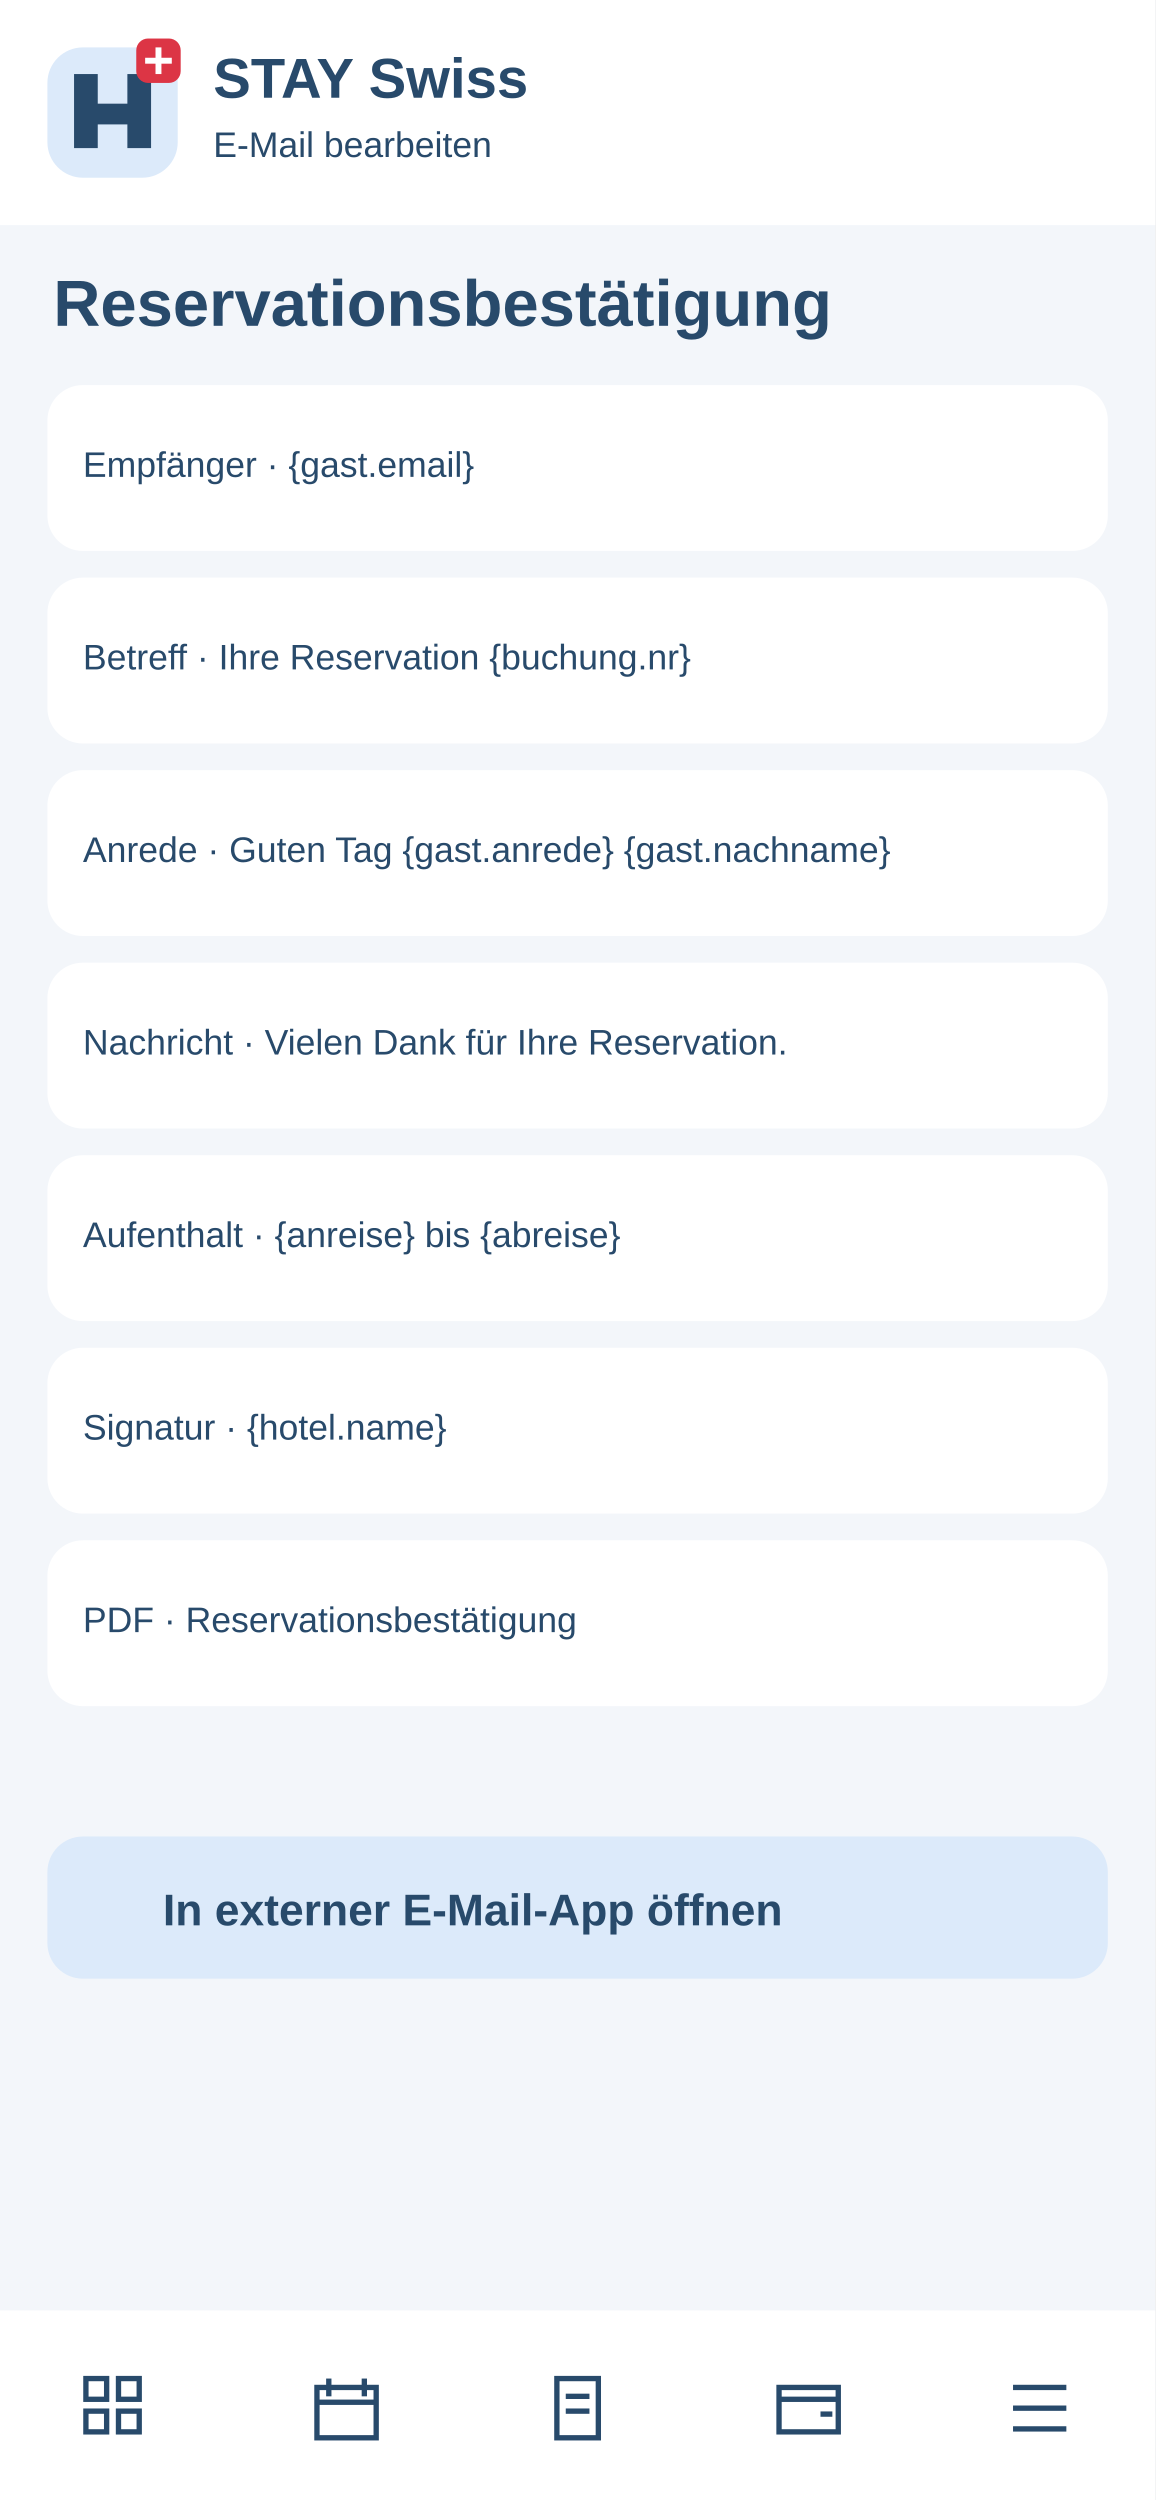
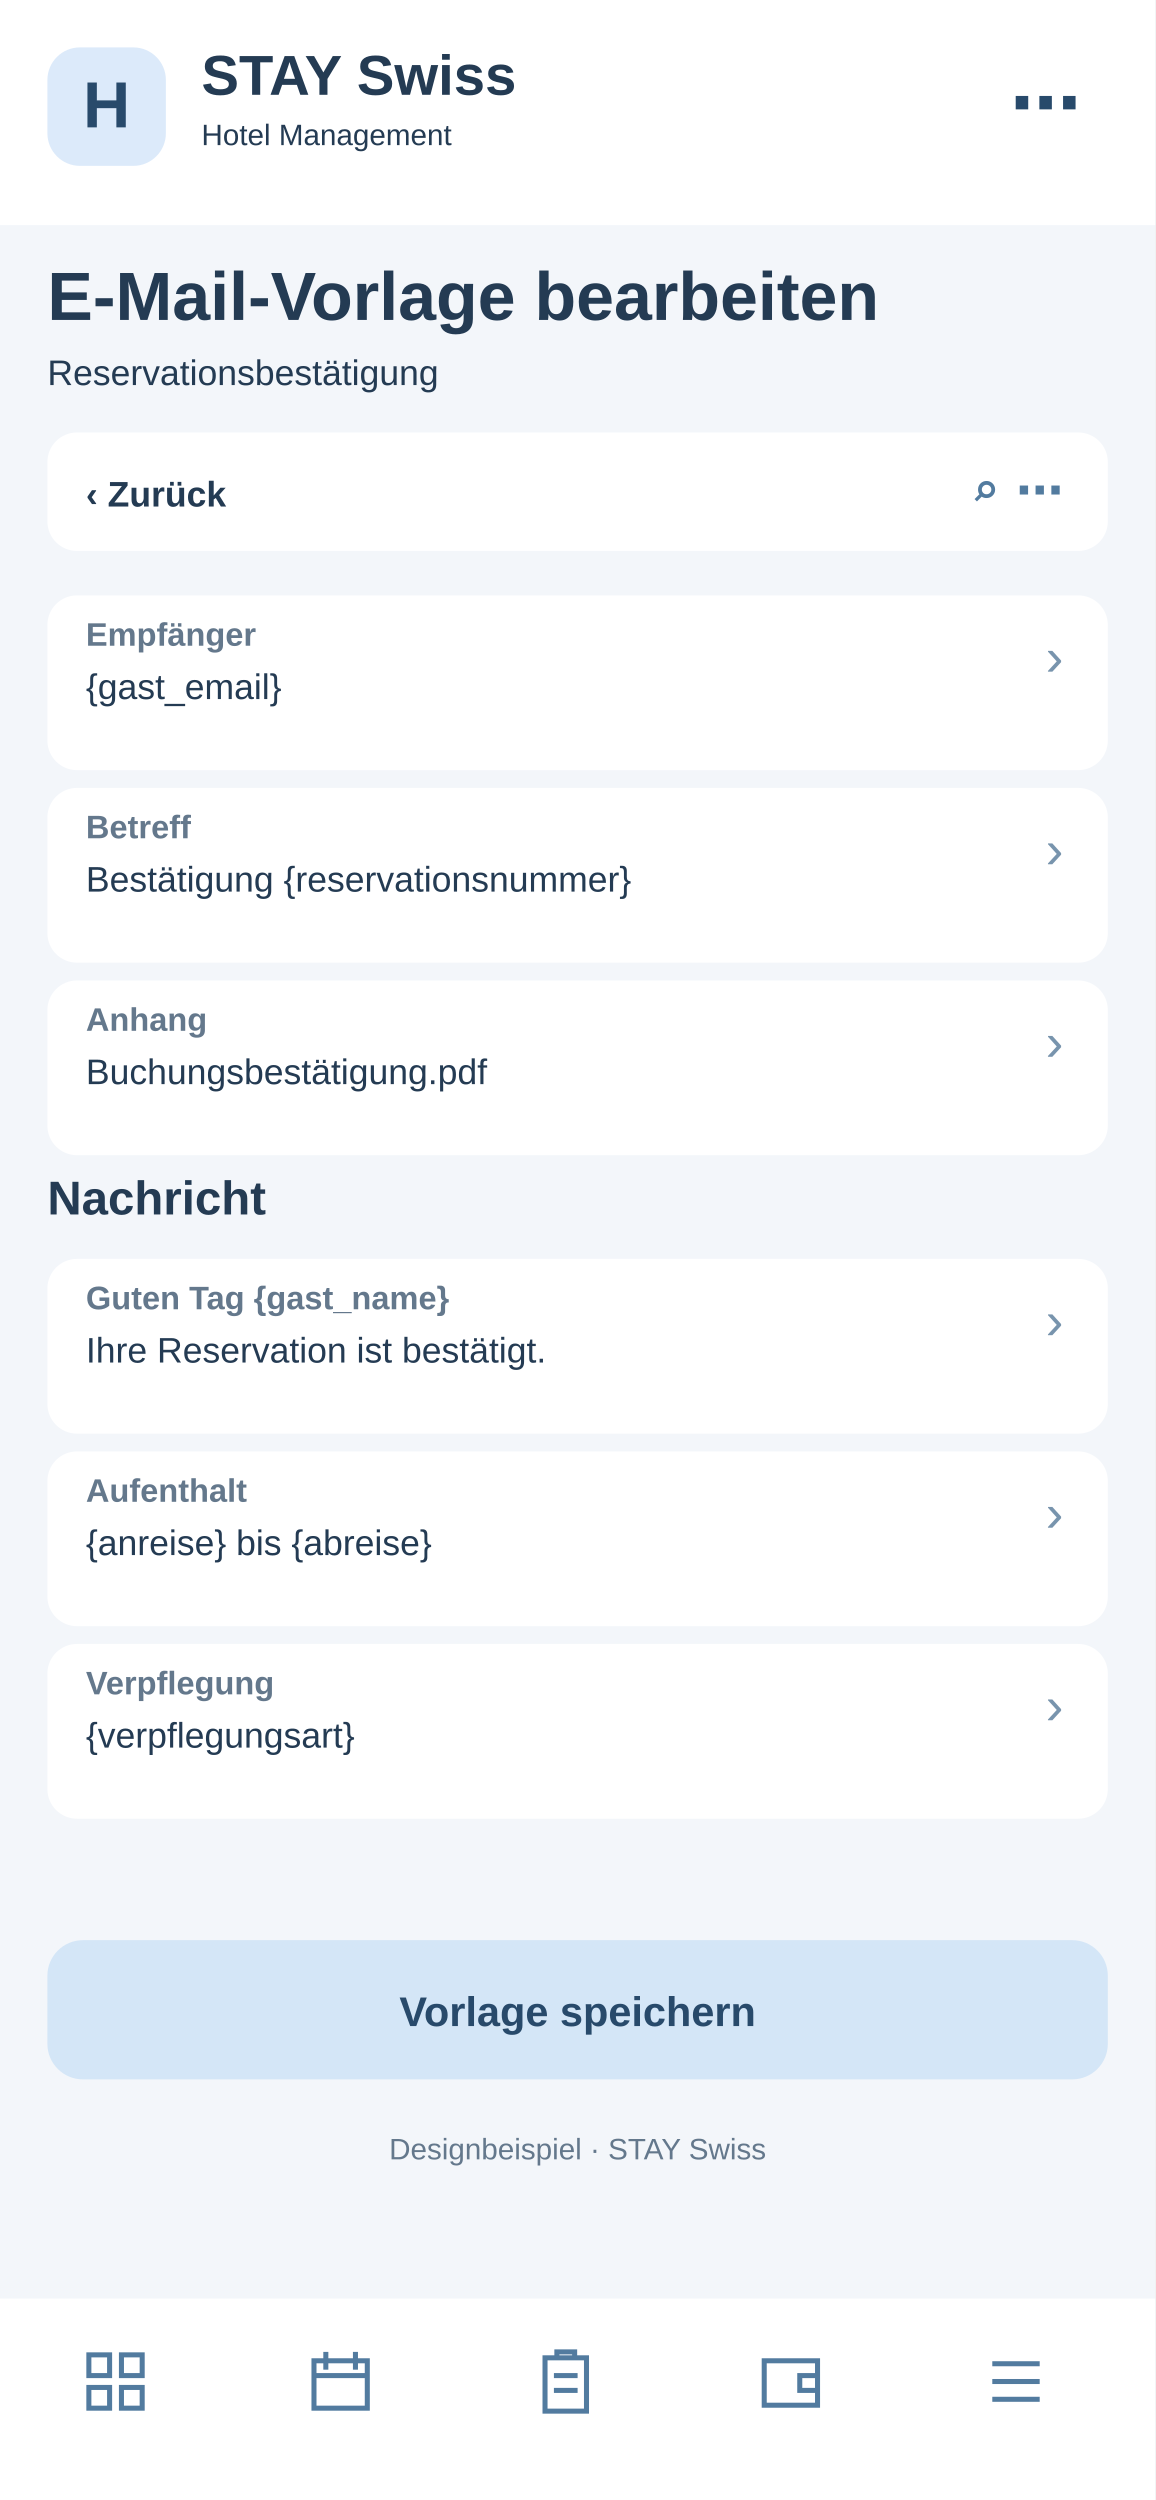
<svg xmlns="http://www.w3.org/2000/svg" width="390" height="844" viewBox="0 0 390 844">
-   <rect x="0" y="0" width="390" height="844" rx="0" fill="#f3f6fa" />
-   <rect x="0" y="0" width="390" height="76" rx="0" fill="#fff" />
-   <rect x="16" y="16" width="44" height="44" rx="12" fill="#dceafa" />
-   <path d="M25 50V25H33V35H43V25H51V50H43V42H33V50Z" fill="#284a6b" />
-   <rect x="46" y="13" width="15" height="15" rx="4" fill="#dc3545" />
-   <path d="M53.5 16v9m-4.5-4.5h9" stroke="white" stroke-width="2" />
-   <text x="72" y="33" font-family="Arial,sans-serif" font-size="19" font-weight="700" fill="#284a6b">STAY Swiss</text>
-   <text x="72" y="53" font-family="Arial,sans-serif" font-size="12" font-weight="400" fill="#284a6b">E-Mail bearbeiten</text>
-   <text x="18" y="110" font-family="Arial,sans-serif" font-size="22" font-weight="700" fill="#284a6b">Reservationsbestätigung</text>
-   <rect x="16" y="130" width="358" height="56" rx="12" fill="white" />
-   <text x="28" y="161" font-family="Arial,sans-serif" font-size="12" font-weight="400" fill="#284a6b">Empfänger · {gast.email}</text>
-   <rect x="16" y="195" width="358" height="56" rx="12" fill="white" />
-   <text x="28" y="226" font-family="Arial,sans-serif" font-size="12" font-weight="400" fill="#284a6b">Betreff · Ihre Reservation {buchung.nr}</text>
-   <rect x="16" y="260" width="358" height="56" rx="12" fill="white" />
-   <text x="28" y="291" font-family="Arial,sans-serif" font-size="12" font-weight="400" fill="#284a6b">Anrede · Guten Tag {gast.anrede} {gast.nachname}</text>
-   <rect x="16" y="325" width="358" height="56" rx="12" fill="white" />
-   <text x="28" y="356" font-family="Arial,sans-serif" font-size="12" font-weight="400" fill="#284a6b">Nachricht · Vielen Dank für Ihre Reservation.</text>
-   <rect x="16" y="390" width="358" height="56" rx="12" fill="white" />
-   <text x="28" y="421" font-family="Arial,sans-serif" font-size="12" font-weight="400" fill="#284a6b">Aufenthalt · {anreise} bis {abreise}</text>
-   <rect x="16" y="455" width="358" height="56" rx="12" fill="white" />
-   <text x="28" y="486" font-family="Arial,sans-serif" font-size="12" font-weight="400" fill="#284a6b">Signatur · {hotel.name}</text>
-   <rect x="16" y="520" width="358" height="56" rx="12" fill="white" />
-   <text x="28" y="551" font-family="Arial,sans-serif" font-size="12" font-weight="400" fill="#284a6b">PDF · Reservationsbestätigung</text>
-   <rect x="16" y="620" width="358" height="48" rx="12" fill="#dceafa" />
-   <text x="55" y="650" font-family="Arial,sans-serif" font-size="15" font-weight="700" fill="#284a6b">In externer E-Mail-App öffnen</text>
-   <rect x="0" y="780" width="390" height="64" rx="0" fill="#fff" />
-   <g>
-     <g transform="translate(27 801)" fill="none" stroke="#284a6b" stroke-width="1.8">
-       <path d="M2 2h7v7H2zM13 2h7v7h-7zM2 13h7v7H2zM13 13h7v7h-7z" />
-     </g>
+   <rect x="0" y="0" width="390" height="844" fill="#f3f6fa" rx="0" />
+   <rect x="0" y="0" width="390" height="76" fill="#fff" rx="0" />
+   <rect x="16" y="16" width="40" height="40" fill="#dceafa" rx="11" />
+   <text x="36" y="43" font-family="Arial,sans-serif" font-size="22" font-weight="700" fill="#284a6b" text-anchor="middle">H</text>
+   <text x="68" y="32" font-family="Arial,sans-serif" font-size="19" font-weight="700" fill="#243b53" text-anchor="start">STAY Swiss</text>
+   <text x="68" y="49" font-family="Arial,sans-serif" font-size="10" font-weight="400" fill="#243b53" text-anchor="start">Hotel Management</text>
+   <text x="365" y="43" font-family="Arial,sans-serif" font-size="24" font-weight="700" fill="#284a6b" text-anchor="end">⋯</text>
+   <text x="16" y="108" font-family="Arial,sans-serif" font-size="23" font-weight="700" fill="#243b53" text-anchor="start">E-Mail-Vorlage bearbeiten</text>
+   <text x="16" y="130" font-family="Arial,sans-serif" font-size="12" font-weight="400" fill="#243b53" text-anchor="start">Reservationsbestätigung</text>
+   <rect x="16" y="146" width="358" height="40" fill="#fff" rx="10" />
+   <text x="29" y="171" font-family="Arial,sans-serif" font-size="12" font-weight="700" fill="#243b53" text-anchor="start">‹  Zurück</text>
+   <text x="359" y="171" font-family="Arial,sans-serif" font-size="16" font-weight="700" fill="#527b9f" text-anchor="end">⌕   ⋯</text>
+   <rect x="16" y="201" width="358" height="59" fill="#fff" rx="10" />
+   <text x="29" y="218" font-family="Arial,sans-serif" font-size="11" font-weight="700" fill="#64788c" text-anchor="start">Empfänger</text>
+   <text x="29" y="236" font-family="Arial,sans-serif" font-size="12" font-weight="400" fill="#243b53" text-anchor="start">{gast_email}</text>
+   <text x="359" y="228" font-family="Arial,sans-serif" font-size="18" font-weight="400" fill="#7894ad" text-anchor="end">›</text>
+   <rect x="16" y="266" width="358" height="59" fill="#fff" rx="10" />
+   <text x="29" y="283" font-family="Arial,sans-serif" font-size="11" font-weight="700" fill="#64788c" text-anchor="start">Betreff</text>
+   <text x="29" y="301" font-family="Arial,sans-serif" font-size="12" font-weight="400" fill="#243b53" text-anchor="start">Bestätigung {reservationsnummer}</text>
+   <text x="359" y="293" font-family="Arial,sans-serif" font-size="18" font-weight="400" fill="#7894ad" text-anchor="end">›</text>
+   <rect x="16" y="331" width="358" height="59" fill="#fff" rx="10" />
+   <text x="29" y="348" font-family="Arial,sans-serif" font-size="11" font-weight="700" fill="#64788c" text-anchor="start">Anhang</text>
+   <text x="29" y="366" font-family="Arial,sans-serif" font-size="12" font-weight="400" fill="#243b53" text-anchor="start">Buchungsbestätigung.pdf</text>
+   <text x="359" y="358" font-family="Arial,sans-serif" font-size="18" font-weight="400" fill="#7894ad" text-anchor="end">›</text>
+   <text x="16" y="410" font-family="Arial,sans-serif" font-size="16" font-weight="700" fill="#243b53" text-anchor="start">Nachricht</text>
+   <rect x="16" y="425" width="358" height="59" fill="#fff" rx="10" />
+   <text x="29" y="442" font-family="Arial,sans-serif" font-size="11" font-weight="700" fill="#64788c" text-anchor="start">Guten Tag {gast_name}</text>
+   <text x="29" y="460" font-family="Arial,sans-serif" font-size="12" font-weight="400" fill="#243b53" text-anchor="start">Ihre Reservation ist bestätigt.</text>
+   <text x="359" y="452" font-family="Arial,sans-serif" font-size="18" font-weight="400" fill="#7894ad" text-anchor="end">›</text>
+   <rect x="16" y="490" width="358" height="59" fill="#fff" rx="10" />
+   <text x="29" y="507" font-family="Arial,sans-serif" font-size="11" font-weight="700" fill="#64788c" text-anchor="start">Aufenthalt</text>
+   <text x="29" y="525" font-family="Arial,sans-serif" font-size="12" font-weight="400" fill="#243b53" text-anchor="start">{anreise} bis {abreise}</text>
+   <text x="359" y="517" font-family="Arial,sans-serif" font-size="18" font-weight="400" fill="#7894ad" text-anchor="end">›</text>
+   <rect x="16" y="555" width="358" height="59" fill="#fff" rx="10" />
+   <text x="29" y="572" font-family="Arial,sans-serif" font-size="11" font-weight="700" fill="#64788c" text-anchor="start">Verpflegung</text>
+   <text x="29" y="590" font-family="Arial,sans-serif" font-size="12" font-weight="400" fill="#243b53" text-anchor="start">{verpflegungsart}</text>
+   <text x="359" y="582" font-family="Arial,sans-serif" font-size="18" font-weight="400" fill="#7894ad" text-anchor="end">›</text>
+   <rect x="16" y="655" width="358" height="47" fill="#d4e6f7" rx="12" />
+   <text x="195" y="684" font-family="Arial,sans-serif" font-size="14" font-weight="700" fill="#284a6b" text-anchor="middle">Vorlage speichern</text>
+   <text x="195" y="729" font-family="Arial,sans-serif" font-size="10" font-weight="400" fill="#64788c" text-anchor="middle">Designbeispiel · STAY Swiss</text>
+   <rect x="0" y="776" width="390" height="68" fill="#fff" rx="0" />
+   <g transform="translate(27,792)" fill="none" stroke="#527b9f" stroke-width="1.7">
+     <path d="M3 3h7v7H3zM14 3h7v7h-7zM3 14h7v7H3zM14 14h7v7h-7z" />
  </g>
-   <g>
-     <g transform="translate(105 801)" fill="none" stroke="#284a6b" stroke-width="1.8">
-       <path d="M2 5h20v17H2zM6 2v6M18 2v6M2 10h20" />
-     </g>
+   <g transform="translate(103,792)" fill="none" stroke="#527b9f" stroke-width="1.7">
+     <path d="M3 5h18v16H3zM7 2v6M17 2v6M3 10h18" />
  </g>
-   <g>
-     <g transform="translate(183 801)" fill="none" stroke="#284a6b" stroke-width="1.8">
-       <path d="M5 2h14v20H5zM8 8h8M8 13h8" />
-     </g>
+   <g transform="translate(179,792)" fill="none" stroke="#527b9f" stroke-width="1.7">
+     <path d="M5 4h14v18H5zM9 4V2h6v2M8 10h8M8 15h8" />
  </g>
-   <g>
-     <g transform="translate(261 801)" fill="none" stroke="#284a6b" stroke-width="1.8">
-       <path d="M2 5h20v15H2zM2 9h20M16 14h4" />
-     </g>
+   <g transform="translate(255,792)" fill="none" stroke="#527b9f" stroke-width="1.7">
+     <path d="M3 5h18v15H3zM21 10h-6v5h6" />
  </g>
-   <g>
-     <g transform="translate(339 801)" fill="none" stroke="#284a6b" stroke-width="1.8">
-       <path d="M3 5h18M3 12h18M3 19h18" />
-     </g>
+   <g transform="translate(331,792)" fill="none" stroke="#527b9f" stroke-width="1.7">
+     <path d="M4 6h16M4 12h16M4 18h16" />
  </g>
</svg>
